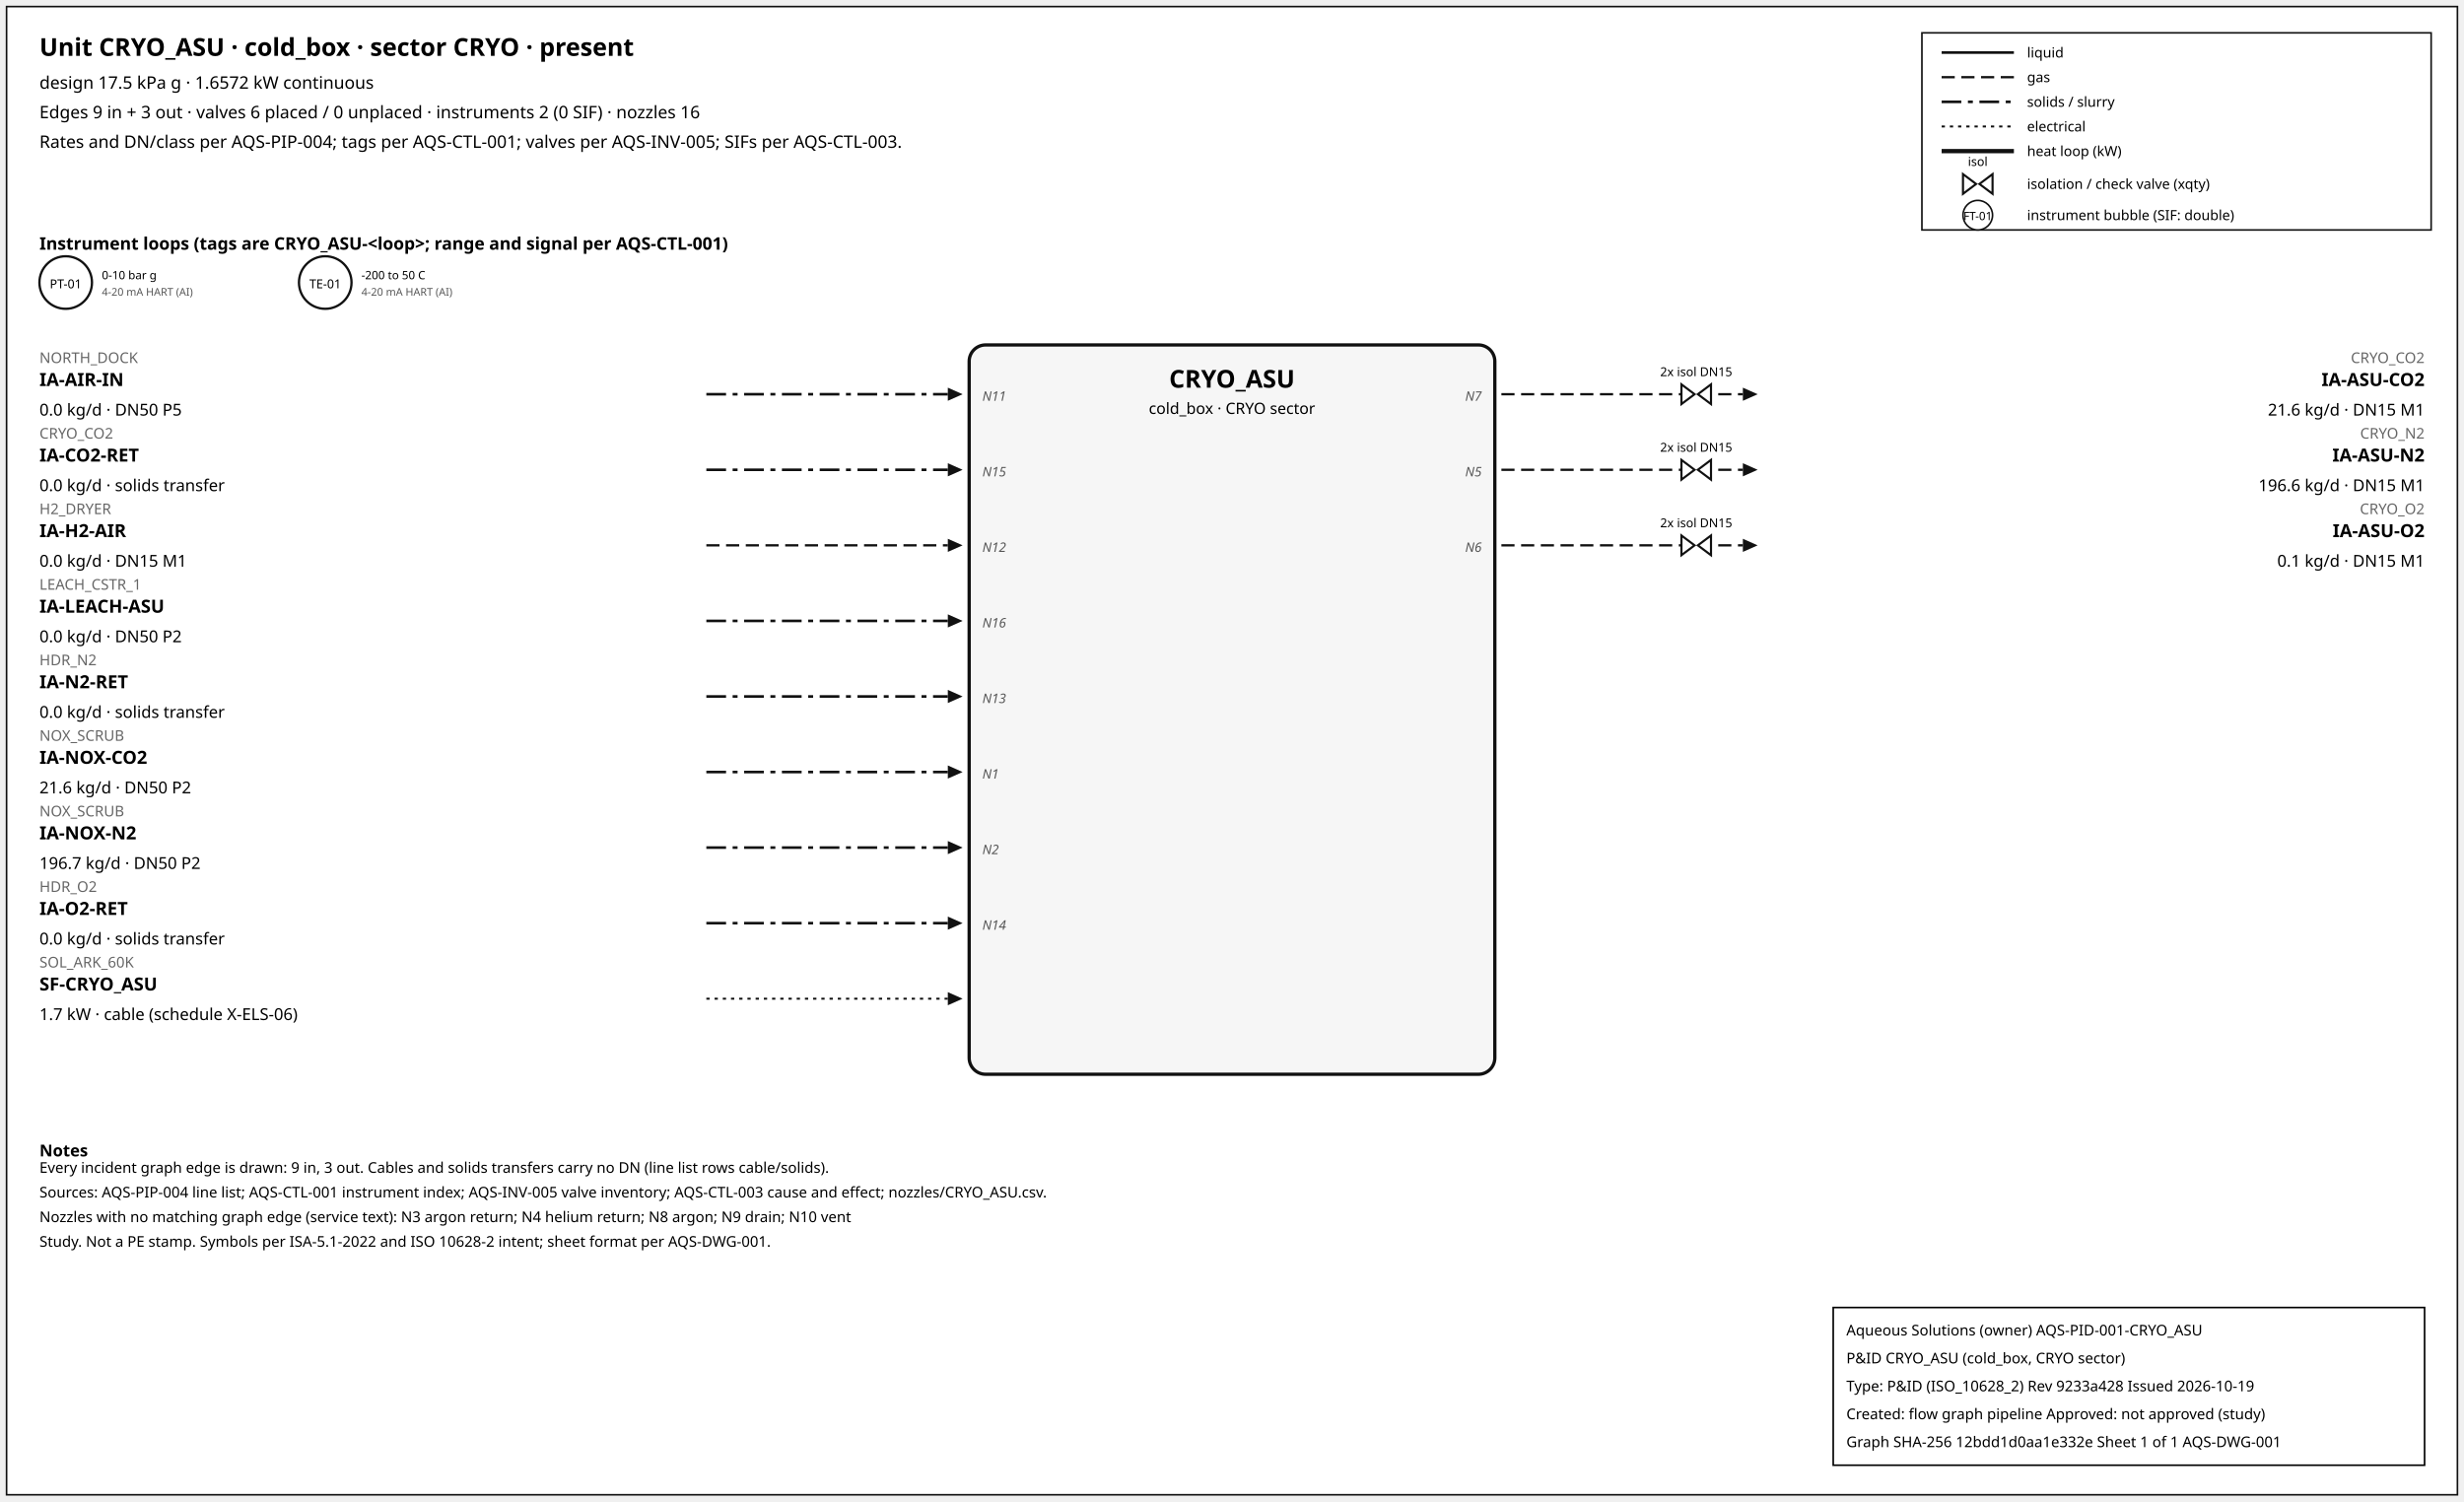
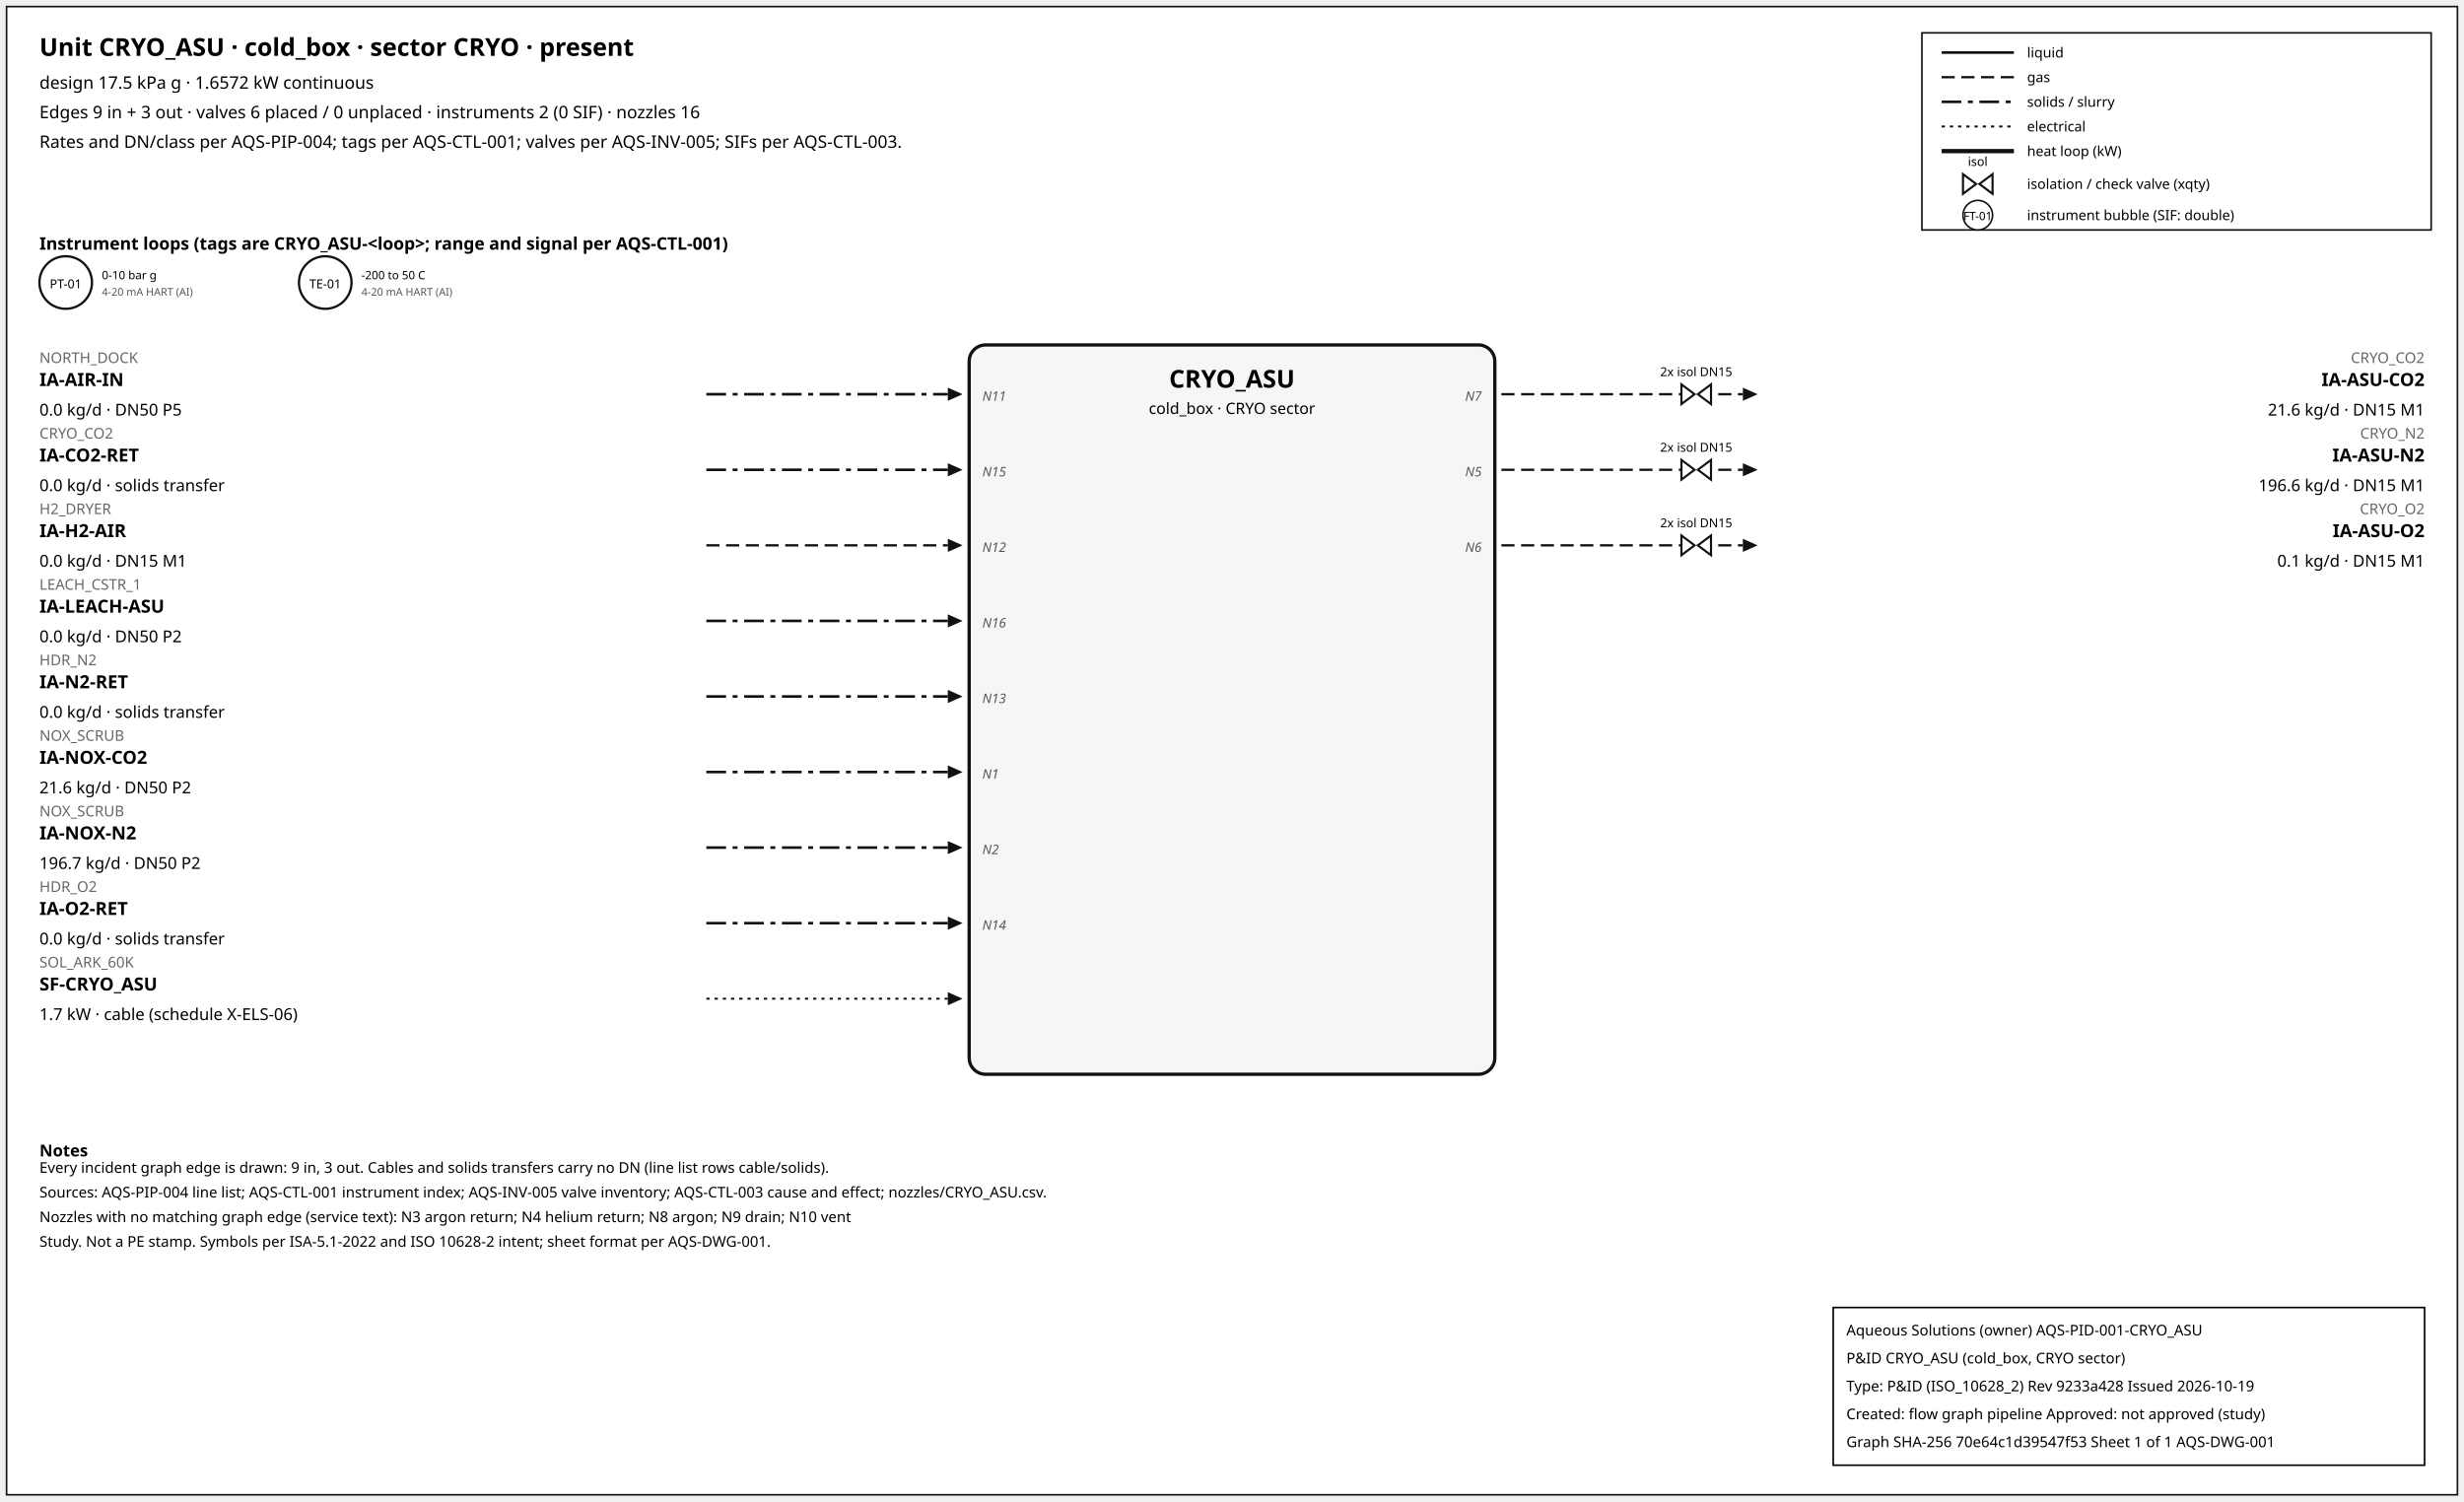
<svg xmlns="http://www.w3.org/2000/svg" width="1500" height="914" font-family="sans-serif">
  <rect x="4" y="4" width="1492" height="906" fill="white" stroke="#111" />
  <text x="24" y="34" font-size="15" font-weight="600">Unit CRYO_ASU · cold_box · sector CRYO · present</text>
  <text x="24" y="54" font-size="10.5">design 17.5 kPa g · 1.6572 kW continuous</text>
  <text x="24" y="72" font-size="10.5">Edges 9 in + 3 out · valves 6 placed / 0 unplaced · instruments 2 (0 SIF) · nozzles 16</text>
  <text x="24" y="90" font-size="10.5">Rates and DN/class per AQS-PIP-004; tags per AQS-CTL-001; valves per AQS-INV-005; SIFs per AQS-CTL-003.</text>
  <rect x="1170" y="20" width="310" height="120" fill="white" stroke="#111" />
  <line x1="1182" y1="32" x2="1226" y2="32" stroke="#111" stroke-width="1.6" />
  <text x="1234" y="35" font-size="8.5">liquid</text>
  <line x1="1182" y1="47" x2="1226" y2="47" stroke="#111" stroke-width="1.4" stroke-dasharray="8,4" />
  <text x="1234" y="50" font-size="8.5">gas</text>
  <line x1="1182" y1="62" x2="1226" y2="62" stroke="#111" stroke-width="1.6" stroke-dasharray="12,4,3,4" />
  <text x="1234" y="65" font-size="8.5">solids / slurry</text>
  <line x1="1182" y1="77" x2="1226" y2="77" stroke="#111" stroke-width="1.2" stroke-dasharray="2,3" />
  <text x="1234" y="80" font-size="8.5">electrical</text>
  <line x1="1182" y1="92" x2="1226" y2="92" stroke="#111" stroke-width="2.6" />
  <text x="1234" y="95" font-size="8.5">heat loop (kW)</text>
  <path d="M 1195.0,106 L 1203.0,112 L 1195.0,118 Z M 1213.0,106 L 1205.0,112 L 1213.0,118 Z" fill="white" stroke="#111" stroke-width="1.3" />
  <text x="1204.0" y="101.0" font-size="7.5" text-anchor="middle">isol</text>
  <text x="1234" y="115" font-size="8.5">isolation / check valve (xqty)</text>
  <circle cx="1204" cy="131" r="9" fill="white" stroke="#111" />
  <text x="1204" y="134" font-size="7" text-anchor="middle">FT-01</text>
  <text x="1234" y="134" font-size="8.5">instrument bubble (SIF: double)</text>
  <text x="24" y="152" font-size="10.5" font-weight="600">Instrument loops (tags are CRYO_ASU-&lt;loop&gt;; range and signal per AQS-CTL-001)</text>
  <circle cx="40" cy="172" r="16" fill="white" stroke="#111" stroke-width="1.4" />
  <text x="40" y="175.5" font-size="7.5" text-anchor="middle">PT-01</text>
  <text x="62" y="170" font-size="7">0-10 bar g</text>
  <text x="62" y="180" font-size="6.5" fill="#555">4-20 mA HART (AI)</text>
  <circle cx="198" cy="172" r="16" fill="white" stroke="#111" stroke-width="1.4" />
  <text x="198" y="175.5" font-size="7.5" text-anchor="middle">TE-01</text>
  <text x="220" y="170" font-size="7">-200 to 50 C</text>
  <text x="220" y="180" font-size="6.5" fill="#555">4-20 mA HART (AI)</text>
  <rect x="590" y="210" width="320" height="444" rx="10" fill="#f6f6f6" stroke="#111" stroke-width="2" />
  <text x="750.0" y="236" font-size="15" font-weight="700" text-anchor="middle">CRYO_ASU</text>
  <text x="750.0" y="252" font-size="9.5" text-anchor="middle">cold_box · CRYO sector</text>
  <line x1="430" y1="240" x2="577" y2="240" stroke="#111" stroke-width="1.6" stroke-dasharray="12,4,3,4" class="edge-in" />
  <polygon points="586,240 577,236 577,244" fill="#111" />
  <text x="24" y="221" font-size="9" fill="#666" text-anchor="start">NORTH_DOCK</text>
  <text x="24" y="235" font-size="11" font-weight="600" text-anchor="start">IA-AIR-IN</text>
  <text x="24" y="253" font-size="10" text-anchor="start">0.0 kg/d · DN50 P5</text>
  <text x="598" y="244" font-size="8" font-style="italic" fill="#555" text-anchor="start">N11</text>
  <line x1="430" y1="286" x2="577" y2="286" stroke="#111" stroke-width="1.6" stroke-dasharray="12,4,3,4" class="edge-in" />
  <polygon points="586,286 577,282 577,290" fill="#111" />
  <text x="24" y="267" font-size="9" fill="#666" text-anchor="start">CRYO_CO2</text>
  <text x="24" y="281" font-size="11" font-weight="600" text-anchor="start">IA-CO2-RET</text>
  <text x="24" y="299" font-size="10" text-anchor="start">0.0 kg/d · solids transfer</text>
  <text x="598" y="290" font-size="8" font-style="italic" fill="#555" text-anchor="start">N15</text>
  <line x1="430" y1="332" x2="577" y2="332" stroke="#111" stroke-width="1.4" stroke-dasharray="8,4" class="edge-in" />
  <polygon points="586,332 577,328 577,336" fill="#111" />
  <text x="24" y="313" font-size="9" fill="#666" text-anchor="start">H2_DRYER</text>
  <text x="24" y="327" font-size="11" font-weight="600" text-anchor="start">IA-H2-AIR</text>
  <text x="24" y="345" font-size="10" text-anchor="start">0.0 kg/d · DN15 M1</text>
  <text x="598" y="336" font-size="8" font-style="italic" fill="#555" text-anchor="start">N12</text>
  <line x1="430" y1="378" x2="577" y2="378" stroke="#111" stroke-width="1.6" stroke-dasharray="12,4,3,4" class="edge-in" />
  <polygon points="586,378 577,374 577,382" fill="#111" />
  <text x="24" y="359" font-size="9" fill="#666" text-anchor="start">LEACH_CSTR_1</text>
  <text x="24" y="373" font-size="11" font-weight="600" text-anchor="start">IA-LEACH-ASU</text>
  <text x="24" y="391" font-size="10" text-anchor="start">0.0 kg/d · DN50 P2</text>
  <text x="598" y="382" font-size="8" font-style="italic" fill="#555" text-anchor="start">N16</text>
  <line x1="430" y1="424" x2="577" y2="424" stroke="#111" stroke-width="1.6" stroke-dasharray="12,4,3,4" class="edge-in" />
  <polygon points="586,424 577,420 577,428" fill="#111" />
  <text x="24" y="405" font-size="9" fill="#666" text-anchor="start">HDR_N2</text>
  <text x="24" y="419" font-size="11" font-weight="600" text-anchor="start">IA-N2-RET</text>
  <text x="24" y="437" font-size="10" text-anchor="start">0.0 kg/d · solids transfer</text>
  <text x="598" y="428" font-size="8" font-style="italic" fill="#555" text-anchor="start">N13</text>
  <line x1="430" y1="470" x2="577" y2="470" stroke="#111" stroke-width="1.6" stroke-dasharray="12,4,3,4" class="edge-in" />
  <polygon points="586,470 577,466 577,474" fill="#111" />
  <text x="24" y="451" font-size="9" fill="#666" text-anchor="start">NOX_SCRUB</text>
  <text x="24" y="465" font-size="11" font-weight="600" text-anchor="start">IA-NOX-CO2</text>
  <text x="24" y="483" font-size="10" text-anchor="start">21.6 kg/d · DN50 P2</text>
  <text x="598" y="474" font-size="8" font-style="italic" fill="#555" text-anchor="start">N1</text>
  <line x1="430" y1="516" x2="577" y2="516" stroke="#111" stroke-width="1.6" stroke-dasharray="12,4,3,4" class="edge-in" />
  <polygon points="586,516 577,512 577,520" fill="#111" />
  <text x="24" y="497" font-size="9" fill="#666" text-anchor="start">NOX_SCRUB</text>
  <text x="24" y="511" font-size="11" font-weight="600" text-anchor="start">IA-NOX-N2</text>
  <text x="24" y="529" font-size="10" text-anchor="start">196.7 kg/d · DN50 P2</text>
  <text x="598" y="520" font-size="8" font-style="italic" fill="#555" text-anchor="start">N2</text>
  <line x1="430" y1="562" x2="577" y2="562" stroke="#111" stroke-width="1.6" stroke-dasharray="12,4,3,4" class="edge-in" />
  <polygon points="586,562 577,558 577,566" fill="#111" />
  <text x="24" y="543" font-size="9" fill="#666" text-anchor="start">HDR_O2</text>
  <text x="24" y="557" font-size="11" font-weight="600" text-anchor="start">IA-O2-RET</text>
  <text x="24" y="575" font-size="10" text-anchor="start">0.0 kg/d · solids transfer</text>
  <text x="598" y="566" font-size="8" font-style="italic" fill="#555" text-anchor="start">N14</text>
  <line x1="430" y1="608" x2="577" y2="608" stroke="#111" stroke-width="1.2" stroke-dasharray="2,3" class="edge-in" />
  <polygon points="586,608 577,604 577,612" fill="#111" />
  <text x="24" y="589" font-size="9" fill="#666" text-anchor="start">SOL_ARK_60K</text>
  <text x="24" y="603" font-size="11" font-weight="600" text-anchor="start">SF-CRYO_ASU</text>
  <text x="24" y="621" font-size="10" text-anchor="start">1.7 kW · cable (schedule X-ELS-06)</text>
  <line x1="914" y1="240" x2="1061" y2="240" stroke="#111" stroke-width="1.4" stroke-dasharray="8,4" class="edge-out" />
  <polygon points="1070,240 1061,236 1061,244" fill="#111" />
  <text x="1476" y="221" font-size="9" fill="#666" text-anchor="end">CRYO_CO2</text>
  <text x="1476" y="235" font-size="11" font-weight="600" text-anchor="end">IA-ASU-CO2</text>
  <text x="1476" y="253" font-size="10" text-anchor="end">21.6 kg/d · DN15 M1</text>
  <text x="902" y="244" font-size="8" font-style="italic" fill="#555" text-anchor="end">N7</text>
  <path d="M 1023.6,234 L 1031.6,240 L 1023.6,246 Z M 1041.6,234 L 1033.6,240 L 1041.6,246 Z" fill="white" stroke="#111" stroke-width="1.3" />
  <text x="1032.6" y="229.0" font-size="7.5" text-anchor="middle">2x isol DN15</text>
  <line x1="914" y1="286" x2="1061" y2="286" stroke="#111" stroke-width="1.4" stroke-dasharray="8,4" class="edge-out" />
  <polygon points="1070,286 1061,282 1061,290" fill="#111" />
  <text x="1476" y="267" font-size="9" fill="#666" text-anchor="end">CRYO_N2</text>
  <text x="1476" y="281" font-size="11" font-weight="600" text-anchor="end">IA-ASU-N2</text>
  <text x="1476" y="299" font-size="10" text-anchor="end">196.6 kg/d · DN15 M1</text>
  <text x="902" y="290" font-size="8" font-style="italic" fill="#555" text-anchor="end">N5</text>
  <path d="M 1023.6,280 L 1031.6,286 L 1023.6,292 Z M 1041.6,280 L 1033.6,286 L 1041.6,292 Z" fill="white" stroke="#111" stroke-width="1.3" />
  <text x="1032.6" y="275.0" font-size="7.5" text-anchor="middle">2x isol DN15</text>
  <line x1="914" y1="332" x2="1061" y2="332" stroke="#111" stroke-width="1.4" stroke-dasharray="8,4" class="edge-out" />
  <polygon points="1070,332 1061,328 1061,336" fill="#111" />
  <text x="1476" y="313" font-size="9" fill="#666" text-anchor="end">CRYO_O2</text>
  <text x="1476" y="327" font-size="11" font-weight="600" text-anchor="end">IA-ASU-O2</text>
  <text x="1476" y="345" font-size="10" text-anchor="end">0.1 kg/d · DN15 M1</text>
  <text x="902" y="336" font-size="8" font-style="italic" fill="#555" text-anchor="end">N6</text>
  <path d="M 1023.6,326 L 1031.6,332 L 1023.6,338 Z M 1041.6,326 L 1033.6,332 L 1041.6,338 Z" fill="white" stroke="#111" stroke-width="1.3" />
  <text x="1032.6" y="321.0" font-size="7.5" text-anchor="middle">2x isol DN15</text>
  <text x="24" y="704" font-size="10" font-weight="600">Notes</text>
  <text x="24" y="714" font-size="9">Every incident graph edge is drawn: 9 in, 3 out. Cables and solids transfers carry no DN (line list rows cable/solids).</text>
  <text x="24" y="729" font-size="9">Sources: AQS-PIP-004 line list; AQS-CTL-001 instrument index; AQS-INV-005 valve inventory; AQS-CTL-003 cause and effect; nozzles/CRYO_ASU.csv.</text>
  <text x="24" y="744" font-size="9">Nozzles with no matching graph edge (service text): N3 argon return; N4 helium return; N8 argon; N9 drain; N10 vent</text>
  <text x="24" y="759" font-size="9">Study. Not a PE stamp. Symbols per ISA-5.1-2022 and ISO 10628-2 intent; sheet format per AQS-DWG-001.</text>
  <g id="aqs-title-block">
    <rect x="1116" y="796" width="360" height="96" fill="white" stroke="black" stroke-width="1" />
    <text x="1124" y="813" font-size="9">Aqueous Solutions (owner)   AQS-PID-001-CRYO_ASU</text>
    <text x="1124" y="830" font-size="9">P&amp;ID CRYO_ASU (cold_box, CRYO sector)</text>
    <text x="1124" y="847" font-size="9">Type: P&amp;ID (ISO_10628_2)   Rev 9233a428   Issued 2026-10-19</text>
    <text x="1124" y="864" font-size="9">Created: flow graph pipeline   Approved: not approved (study)</text>
-     <text x="1124" y="881" font-size="9">Graph SHA-256 12bdd1d0aa1e332e   Sheet 1 of 1   AQS-DWG-001</text>
+     <text x="1124" y="881" font-size="9">Graph SHA-256 70e64c1d39547f53   Sheet 1 of 1   AQS-DWG-001</text>
  </g>
</svg>
